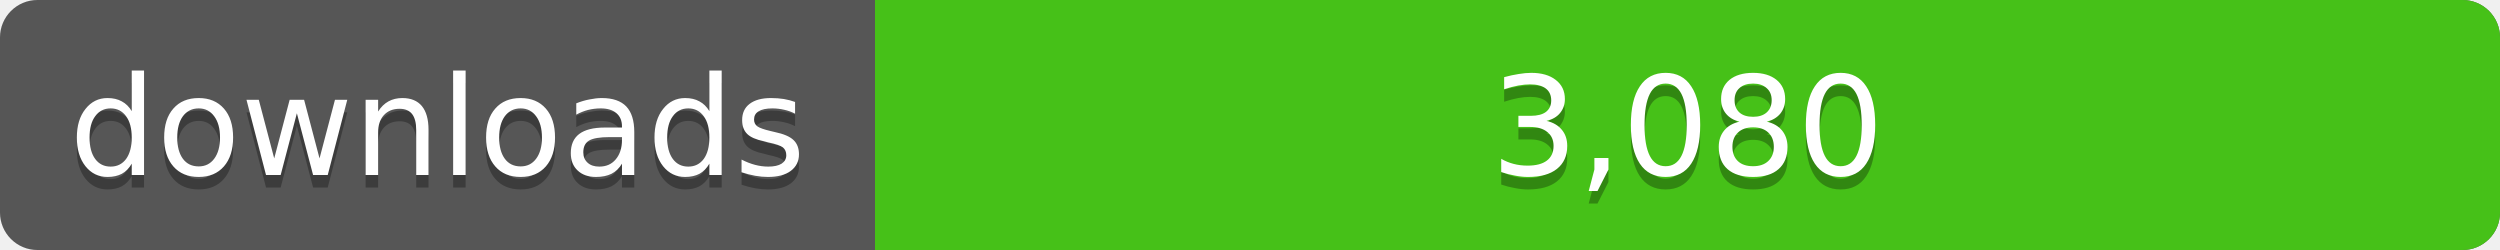
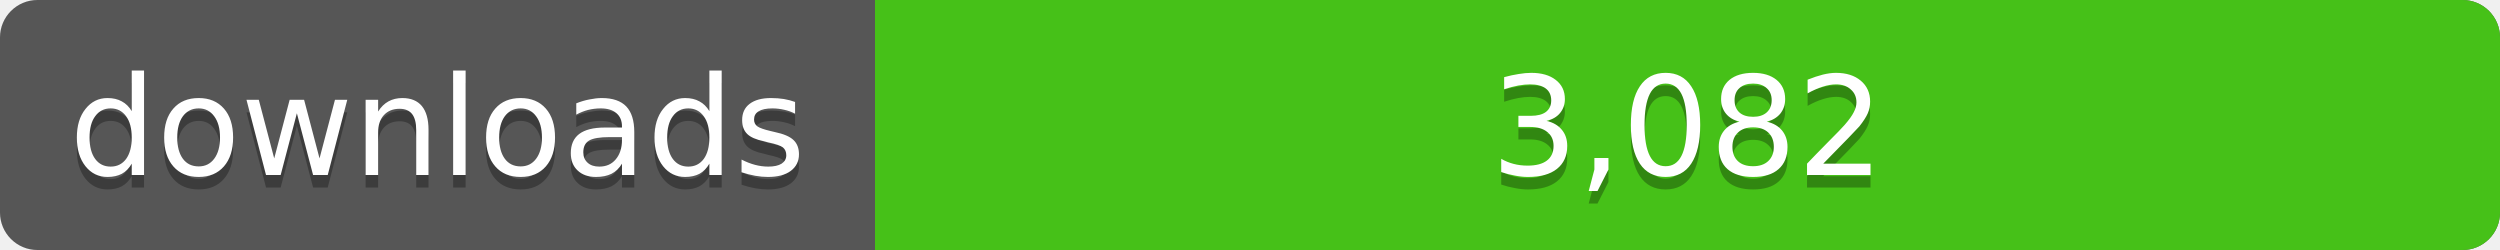
<svg xmlns="http://www.w3.org/2000/svg" width="200" height="20">
  <linearGradient id="a" x2="0" y2="100%%">
    <stop offset="0" stop-color="#bbb" stop-opacity=".1" />
    <stop offset="1" stop-opacity=".1" />
  </linearGradient>
  <rect rx="3" width="200" height="20" fill="#555" />
  <rect rx="3" x="70" width="130" height="20" fill="#4c1" />
  <path fill="#4c1" d="M70 0h4v20h-4z" />
  <rect rx="3" width="200" height="20" fill="url(#a)" />
  <g fill="#fff" text-anchor="middle" font-family="DejaVu Sans,Verdana,Geneva,sans-serif" font-size="11">
    <text x="35" y="15" fill="#010101" fill-opacity=".3">downloads</text>
    <text x="35" y="14">downloads</text>
-     <text x="135" y="15" fill="#010101" fill-opacity=".3">3,080</text>
-     <text x="135" y="14">3,080</text>
+     <text x="135" y="15" fill="#010101" fill-opacity=".3">3,082</text>
+     <text x="135" y="14">3,082</text>
  </g>
</svg>
